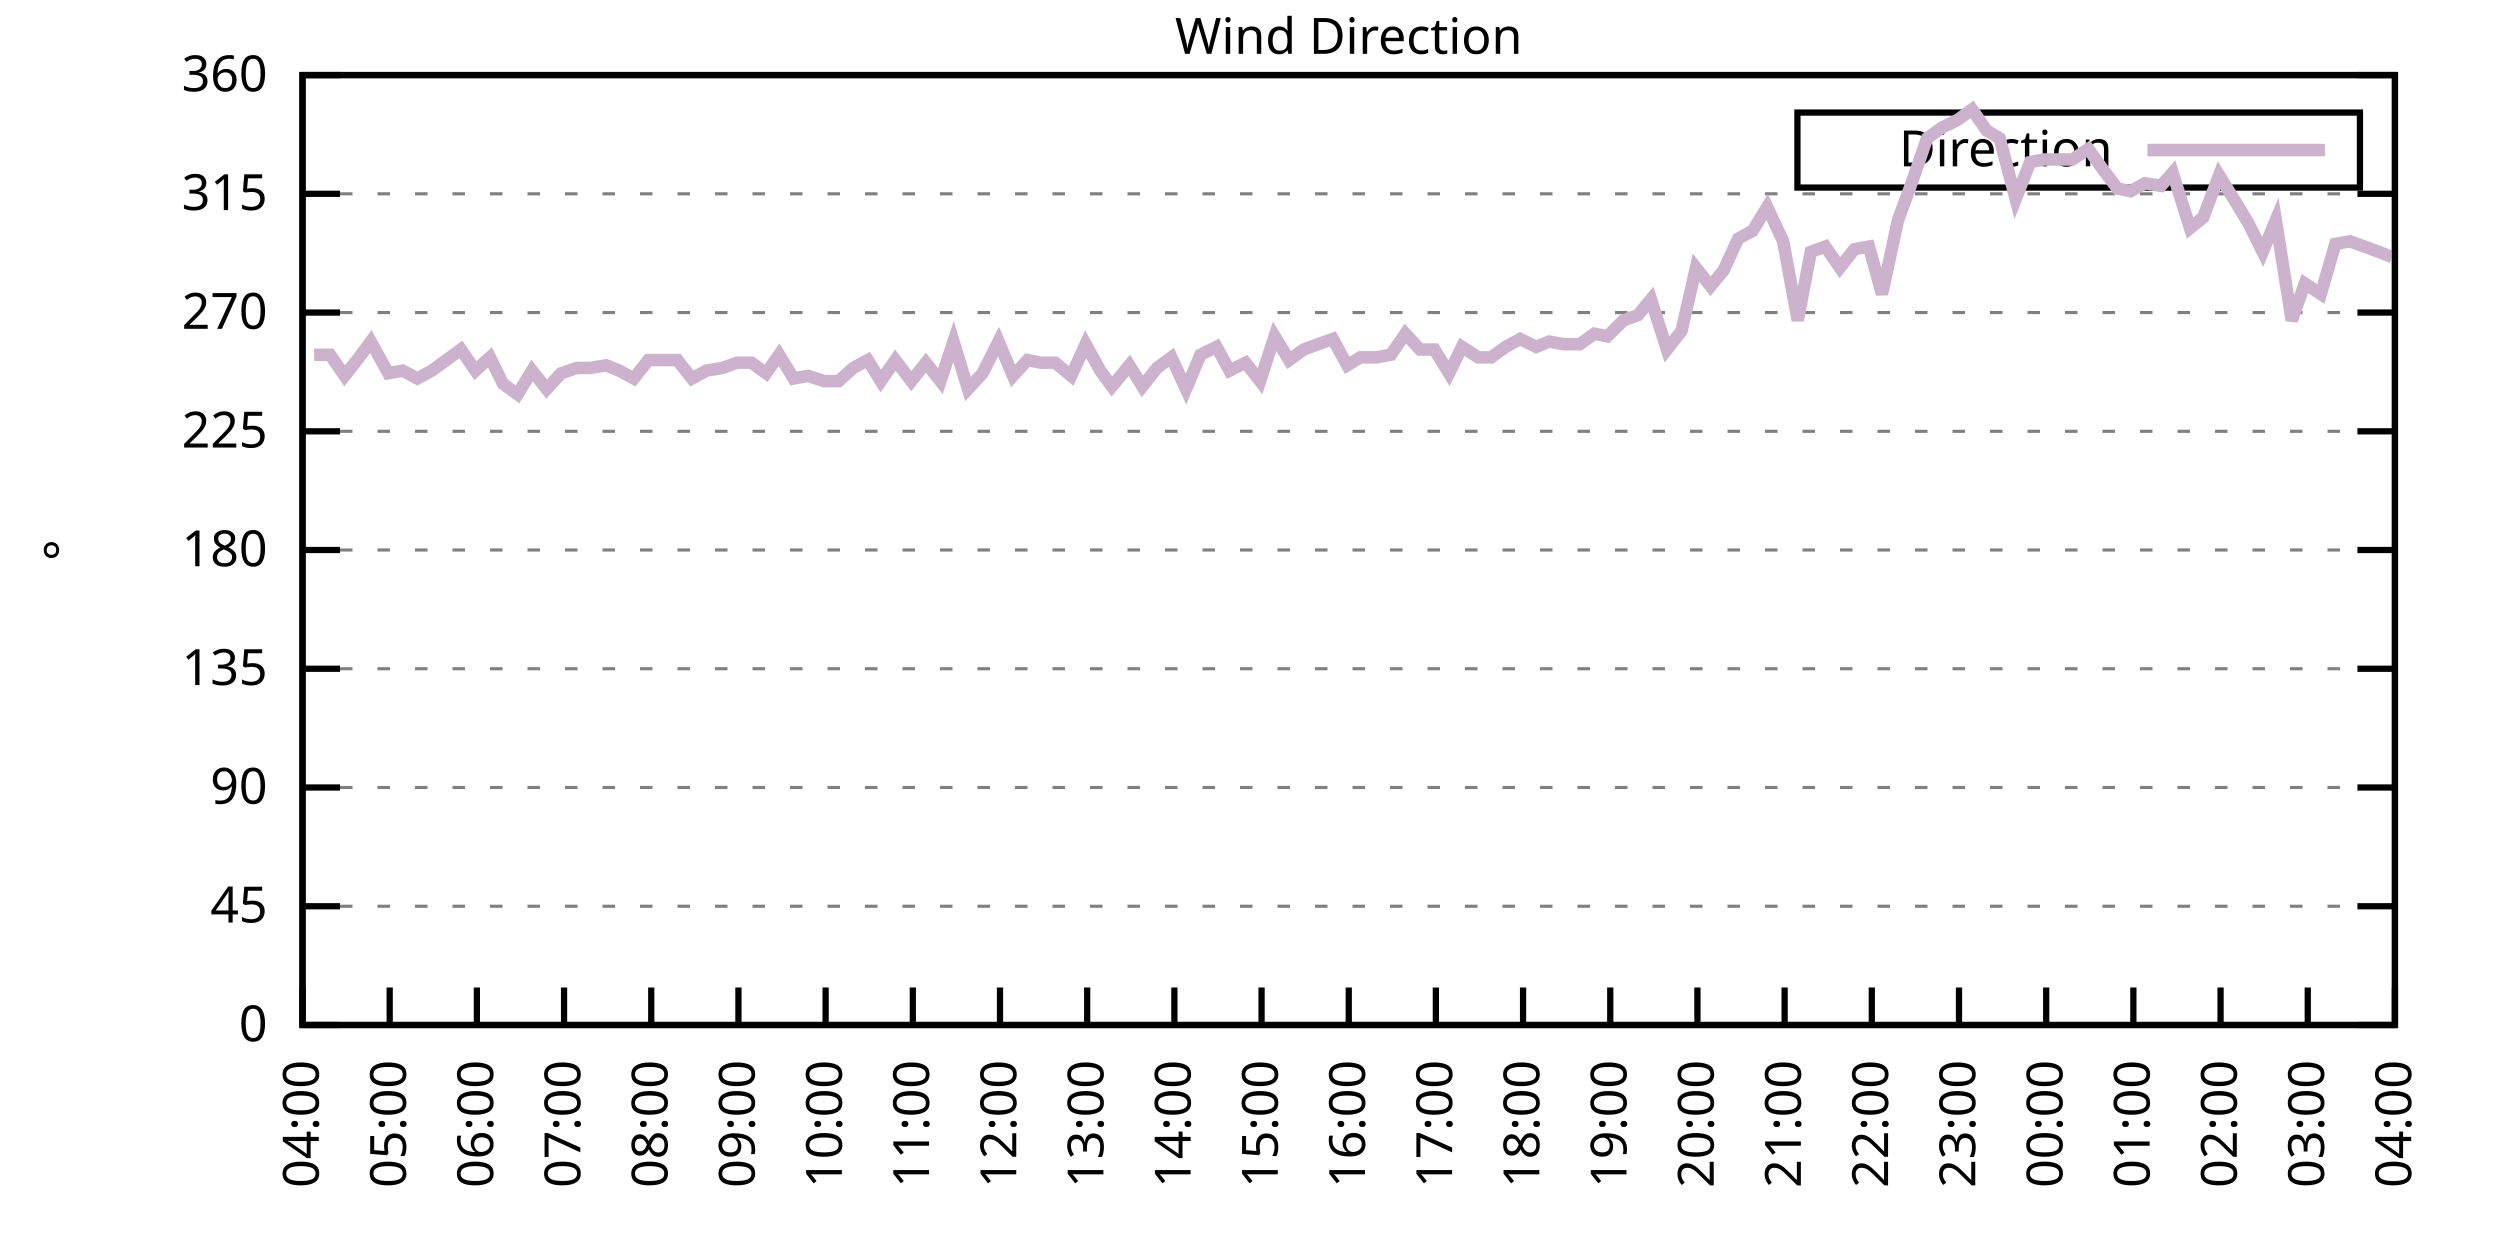
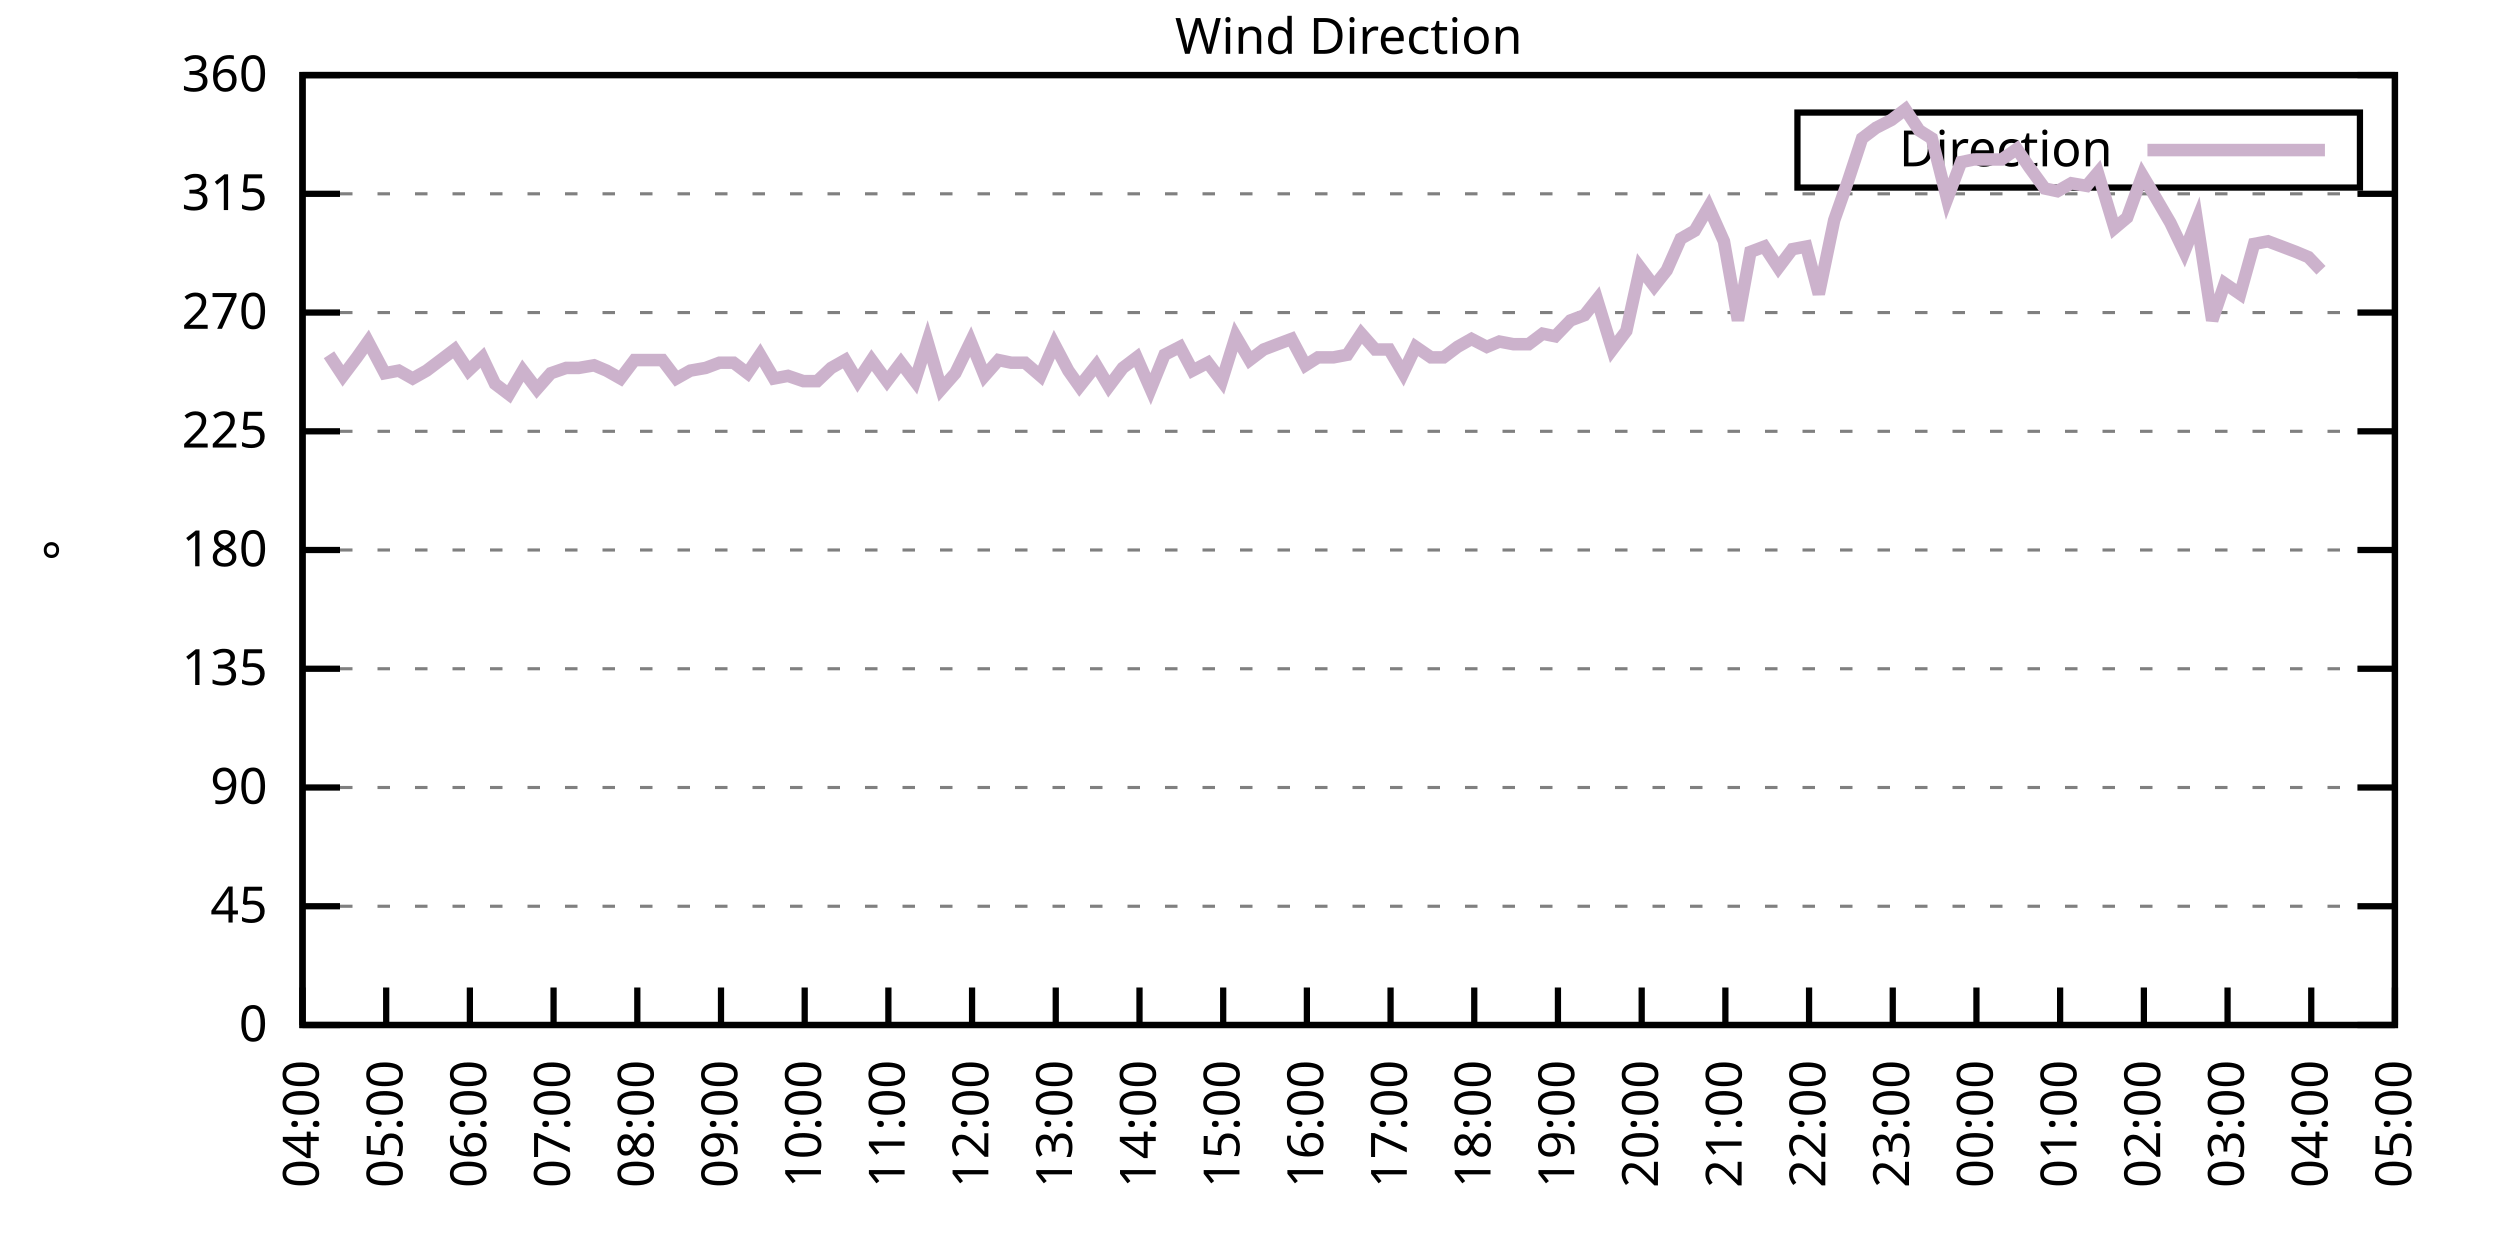
<svg xmlns="http://www.w3.org/2000/svg" xmlns:xlink="http://www.w3.org/1999/xlink" width="400" height="200" viewBox="0 0 400 200">
  <g id="gnuplot_canvas">
    <rect x="0" y="0" width="400" height="200" fill="none" />
    <defs>
      <circle id="gpDot" r="0.5" stroke-width="0.5" stroke="currentColor" />
      <path id="gpPt0" stroke-width="0.333" stroke="currentColor" d="M-1,0 h2 M0,-1 v2" />
      <path id="gpPt1" stroke-width="0.333" stroke="currentColor" d="M-1,-1 L1,1 M1,-1 L-1,1" />
      <path id="gpPt2" stroke-width="0.333" stroke="currentColor" d="M-1,0 L1,0 M0,-1 L0,1 M-1,-1 L1,1 M-1,1 L1,-1" />
      <rect id="gpPt3" stroke-width="0.333" stroke="currentColor" x="-1" y="-1" width="2" height="2" />
      <rect id="gpPt4" stroke-width="0.333" stroke="currentColor" fill="currentColor" x="-1" y="-1" width="2" height="2" />
      <circle id="gpPt5" stroke-width="0.333" stroke="currentColor" cx="0" cy="0" r="1" />
      <use xlink:href="#gpPt5" id="gpPt6" fill="currentColor" stroke="none" />
      <path id="gpPt7" stroke-width="0.333" stroke="currentColor" d="M0,-1.33 L-1.33,0.67 L1.33,0.67 z" />
      <use xlink:href="#gpPt7" id="gpPt8" fill="currentColor" stroke="none" />
      <use xlink:href="#gpPt7" id="gpPt9" stroke="currentColor" transform="rotate(180)" />
      <use xlink:href="#gpPt9" id="gpPt10" fill="currentColor" stroke="none" />
      <use xlink:href="#gpPt3" id="gpPt11" stroke="currentColor" transform="rotate(45)" />
      <use xlink:href="#gpPt11" id="gpPt12" fill="currentColor" stroke="none" />
      <path id="gpPt13" stroke-width="0.333" stroke="currentColor" d="M0,1.330 L1.265,0.411 L0.782,-1.067 L-0.782,-1.076 L-1.265,0.411 z" />
      <use xlink:href="#gpPt13" id="gpPt14" fill="currentColor" stroke="none" />
      <filter id="textbox" filterUnits="objectBoundingBox" x="0" y="0" height="1" width="1">
        <feFlood flood-color="white" flood-opacity="1" result="bgnd" />
        <feComposite in="SourceGraphic" in2="bgnd" operator="atop" />
      </filter>
      <filter id="greybox" filterUnits="objectBoundingBox" x="0" y="0" height="1" width="1">
        <feFlood flood-color="lightgrey" flood-opacity="1" result="grey" />
        <feComposite in="SourceGraphic" in2="grey" operator="atop" />
      </filter>
    </defs>
    <g fill="none" color="white" stroke="currentColor" stroke-width="1.00" stroke-linecap="butt" stroke-linejoin="miter">
</g>
    <g fill="none" color="black" stroke="currentColor" stroke-width="1.00" stroke-linecap="butt" stroke-linejoin="miter">
      <g stroke="none" shape-rendering="crispEdges">
        <polygon fill="rgb(255, 255, 255)" points="48.40,164.00 383.18,164.00 383.18,12.02 48.40,12.02 " />
      </g>
    </g>
    <g fill="none" color="black" stroke="currentColor" stroke-width="1.00" stroke-linecap="butt" stroke-linejoin="miter">
</g>
    <g fill="none" color="black" stroke="black" stroke-width="0.50" stroke-linecap="butt" stroke-linejoin="miter">
</g>
    <g fill="none" color="gray" stroke="currentColor" stroke-width="0.50" stroke-linecap="butt" stroke-linejoin="miter">
      <path stroke="gray" stroke-dasharray="2,4" class="gridline" d="M48.40,164.00 L383.19,164.00  " />
    </g>
    <g fill="none" color="gray" stroke="gray" stroke-width="1.00" stroke-linecap="butt" stroke-linejoin="miter">
</g>
    <g fill="none" color="black" stroke="currentColor" stroke-width="1.00" stroke-linecap="butt" stroke-linejoin="miter">
      <path stroke="black" d="M48.40,164.00 L54.40,164.00 M383.19,164.00 L377.19,164.00  " />
      <g transform="translate(42.80,166.60)" stroke="none" fill="black" font-family="Sans" font-size="8.00" text-anchor="end">
        <text>
          <tspan font-family="Sans"> 0</tspan>
        </text>
      </g>
    </g>
    <g fill="none" color="black" stroke="currentColor" stroke-width="1.00" stroke-linecap="butt" stroke-linejoin="miter">
</g>
    <g fill="none" color="black" stroke="black" stroke-width="0.50" stroke-linecap="butt" stroke-linejoin="miter">
</g>
    <g fill="none" color="gray" stroke="currentColor" stroke-width="0.50" stroke-linecap="butt" stroke-linejoin="miter">
      <path stroke="gray" stroke-dasharray="2,4" class="gridline" d="M48.40,145.00 L383.19,145.00  " />
    </g>
    <g fill="none" color="gray" stroke="gray" stroke-width="1.00" stroke-linecap="butt" stroke-linejoin="miter">
</g>
    <g fill="none" color="black" stroke="currentColor" stroke-width="1.00" stroke-linecap="butt" stroke-linejoin="miter">
      <path stroke="black" d="M48.40,145.00 L54.40,145.00 M383.19,145.00 L377.19,145.00  " />
      <g transform="translate(42.80,147.60)" stroke="none" fill="black" font-family="Sans" font-size="8.00" text-anchor="end">
        <text>
          <tspan font-family="Sans"> 45</tspan>
        </text>
      </g>
    </g>
    <g fill="none" color="black" stroke="currentColor" stroke-width="1.00" stroke-linecap="butt" stroke-linejoin="miter">
</g>
    <g fill="none" color="black" stroke="black" stroke-width="0.50" stroke-linecap="butt" stroke-linejoin="miter">
</g>
    <g fill="none" color="gray" stroke="currentColor" stroke-width="0.50" stroke-linecap="butt" stroke-linejoin="miter">
      <path stroke="gray" stroke-dasharray="2,4" class="gridline" d="M48.40,126.00 L383.19,126.00  " />
    </g>
    <g fill="none" color="gray" stroke="gray" stroke-width="1.00" stroke-linecap="butt" stroke-linejoin="miter">
</g>
    <g fill="none" color="black" stroke="currentColor" stroke-width="1.00" stroke-linecap="butt" stroke-linejoin="miter">
      <path stroke="black" d="M48.40,126.00 L54.40,126.00 M383.19,126.00 L377.19,126.00  " />
      <g transform="translate(42.80,128.60)" stroke="none" fill="black" font-family="Sans" font-size="8.00" text-anchor="end">
        <text>
          <tspan font-family="Sans"> 90</tspan>
        </text>
      </g>
    </g>
    <g fill="none" color="black" stroke="currentColor" stroke-width="1.00" stroke-linecap="butt" stroke-linejoin="miter">
</g>
    <g fill="none" color="black" stroke="black" stroke-width="0.50" stroke-linecap="butt" stroke-linejoin="miter">
</g>
    <g fill="none" color="gray" stroke="currentColor" stroke-width="0.50" stroke-linecap="butt" stroke-linejoin="miter">
      <path stroke="gray" stroke-dasharray="2,4" class="gridline" d="M48.40,107.00 L383.19,107.00  " />
    </g>
    <g fill="none" color="gray" stroke="gray" stroke-width="1.00" stroke-linecap="butt" stroke-linejoin="miter">
</g>
    <g fill="none" color="black" stroke="currentColor" stroke-width="1.00" stroke-linecap="butt" stroke-linejoin="miter">
      <path stroke="black" d="M48.40,107.00 L54.40,107.00 M383.19,107.00 L377.19,107.00  " />
      <g transform="translate(42.80,109.60)" stroke="none" fill="black" font-family="Sans" font-size="8.00" text-anchor="end">
        <text>
          <tspan font-family="Sans"> 135</tspan>
        </text>
      </g>
    </g>
    <g fill="none" color="black" stroke="currentColor" stroke-width="1.00" stroke-linecap="butt" stroke-linejoin="miter">
</g>
    <g fill="none" color="black" stroke="black" stroke-width="0.50" stroke-linecap="butt" stroke-linejoin="miter">
</g>
    <g fill="none" color="gray" stroke="currentColor" stroke-width="0.50" stroke-linecap="butt" stroke-linejoin="miter">
      <path stroke="gray" stroke-dasharray="2,4" class="gridline" d="M48.40,88.00 L383.19,88.00  " />
    </g>
    <g fill="none" color="gray" stroke="gray" stroke-width="1.00" stroke-linecap="butt" stroke-linejoin="miter">
</g>
    <g fill="none" color="black" stroke="currentColor" stroke-width="1.00" stroke-linecap="butt" stroke-linejoin="miter">
      <path stroke="black" d="M48.40,88.00 L54.40,88.00 M383.19,88.00 L377.19,88.00  " />
      <g transform="translate(42.80,90.60)" stroke="none" fill="black" font-family="Sans" font-size="8.00" text-anchor="end">
        <text>
          <tspan font-family="Sans"> 180</tspan>
        </text>
      </g>
    </g>
    <g fill="none" color="black" stroke="currentColor" stroke-width="1.00" stroke-linecap="butt" stroke-linejoin="miter">
</g>
    <g fill="none" color="black" stroke="black" stroke-width="0.50" stroke-linecap="butt" stroke-linejoin="miter">
</g>
    <g fill="none" color="gray" stroke="currentColor" stroke-width="0.50" stroke-linecap="butt" stroke-linejoin="miter">
      <path stroke="gray" stroke-dasharray="2,4" class="gridline" d="M48.40,69.01 L383.19,69.01  " />
    </g>
    <g fill="none" color="gray" stroke="gray" stroke-width="1.00" stroke-linecap="butt" stroke-linejoin="miter">
</g>
    <g fill="none" color="black" stroke="currentColor" stroke-width="1.00" stroke-linecap="butt" stroke-linejoin="miter">
      <path stroke="black" d="M48.40,69.01 L54.40,69.01 M383.19,69.01 L377.19,69.01  " />
      <g transform="translate(42.80,71.61)" stroke="none" fill="black" font-family="Sans" font-size="8.00" text-anchor="end">
        <text>
          <tspan font-family="Sans"> 225</tspan>
        </text>
      </g>
    </g>
    <g fill="none" color="black" stroke="currentColor" stroke-width="1.00" stroke-linecap="butt" stroke-linejoin="miter">
</g>
    <g fill="none" color="black" stroke="black" stroke-width="0.50" stroke-linecap="butt" stroke-linejoin="miter">
</g>
    <g fill="none" color="gray" stroke="currentColor" stroke-width="0.50" stroke-linecap="butt" stroke-linejoin="miter">
      <path stroke="gray" stroke-dasharray="2,4" class="gridline" d="M48.40,50.01 L383.19,50.01  " />
    </g>
    <g fill="none" color="gray" stroke="gray" stroke-width="1.00" stroke-linecap="butt" stroke-linejoin="miter">
</g>
    <g fill="none" color="black" stroke="currentColor" stroke-width="1.00" stroke-linecap="butt" stroke-linejoin="miter">
      <path stroke="black" d="M48.40,50.01 L54.40,50.01 M383.19,50.01 L377.19,50.01  " />
      <g transform="translate(42.80,52.61)" stroke="none" fill="black" font-family="Sans" font-size="8.00" text-anchor="end">
        <text>
          <tspan font-family="Sans"> 270</tspan>
        </text>
      </g>
    </g>
    <g fill="none" color="black" stroke="currentColor" stroke-width="1.00" stroke-linecap="butt" stroke-linejoin="miter">
</g>
    <g fill="none" color="black" stroke="black" stroke-width="0.50" stroke-linecap="butt" stroke-linejoin="miter">
</g>
    <g fill="none" color="gray" stroke="currentColor" stroke-width="0.50" stroke-linecap="butt" stroke-linejoin="miter">
      <path stroke="gray" stroke-dasharray="2,4" class="gridline" d="M48.40,31.01 L383.19,31.01  " />
    </g>
    <g fill="none" color="gray" stroke="gray" stroke-width="1.00" stroke-linecap="butt" stroke-linejoin="miter">
</g>
    <g fill="none" color="black" stroke="currentColor" stroke-width="1.00" stroke-linecap="butt" stroke-linejoin="miter">
      <path stroke="black" d="M48.40,31.01 L54.40,31.01 M383.19,31.01 L377.19,31.01  " />
      <g transform="translate(42.80,33.61)" stroke="none" fill="black" font-family="Sans" font-size="8.00" text-anchor="end">
        <text>
          <tspan font-family="Sans"> 315</tspan>
        </text>
      </g>
    </g>
    <g fill="none" color="black" stroke="currentColor" stroke-width="1.00" stroke-linecap="butt" stroke-linejoin="miter">
</g>
    <g fill="none" color="black" stroke="black" stroke-width="0.50" stroke-linecap="butt" stroke-linejoin="miter">
</g>
    <g fill="none" color="gray" stroke="currentColor" stroke-width="0.50" stroke-linecap="butt" stroke-linejoin="miter">
      <path stroke="gray" stroke-dasharray="2,4" class="gridline" d="M48.40,12.01 L383.19,12.01  " />
    </g>
    <g fill="none" color="gray" stroke="gray" stroke-width="1.00" stroke-linecap="butt" stroke-linejoin="miter">
</g>
    <g fill="none" color="black" stroke="currentColor" stroke-width="1.00" stroke-linecap="butt" stroke-linejoin="miter">
      <path stroke="black" d="M48.40,12.01 L54.40,12.01 M383.19,12.01 L377.19,12.01  " />
      <g transform="translate(42.80,14.61)" stroke="none" fill="black" font-family="Sans" font-size="8.00" text-anchor="end">
        <text>
          <tspan font-family="Sans"> 360</tspan>
        </text>
      </g>
    </g>
    <g fill="none" color="black" stroke="currentColor" stroke-width="1.00" stroke-linecap="butt" stroke-linejoin="miter">
      <path stroke="black" d="M48.40,164.00 L48.40,158.00  " />
      <g transform="translate(51.00,169.60) rotate(270.00)" stroke="none" fill="black" font-family="Sans" font-size="8.00" text-anchor="end">
        <text>
          <tspan font-family="Sans">04:00</tspan>
        </text>
      </g>
    </g>
    <g fill="none" color="black" stroke="currentColor" stroke-width="1.00" stroke-linecap="butt" stroke-linejoin="miter">
-       <path stroke="black" d="M62.35,164.00 L62.35,158.00  " />
-       <g transform="translate(64.95,169.60) rotate(270.00)" stroke="none" fill="black" font-family="Sans" font-size="8.00" text-anchor="end">
+       <path stroke="black" d="M61.79,164.00 L61.79,158.00  " />
+       <g transform="translate(64.39,169.60) rotate(270.00)" stroke="none" fill="black" font-family="Sans" font-size="8.00" text-anchor="end">
        <text>
          <tspan font-family="Sans">05:00</tspan>
        </text>
      </g>
    </g>
    <g fill="none" color="black" stroke="currentColor" stroke-width="1.00" stroke-linecap="butt" stroke-linejoin="miter">
-       <path stroke="black" d="M76.30,164.00 L76.30,158.00  " />
-       <g transform="translate(78.90,169.60) rotate(270.00)" stroke="none" fill="black" font-family="Sans" font-size="8.00" text-anchor="end">
+       <path stroke="black" d="M75.18,164.00 L75.18,158.00  " />
+       <g transform="translate(77.78,169.60) rotate(270.00)" stroke="none" fill="black" font-family="Sans" font-size="8.00" text-anchor="end">
        <text>
          <tspan font-family="Sans">06:00</tspan>
        </text>
      </g>
    </g>
    <g fill="none" color="black" stroke="currentColor" stroke-width="1.00" stroke-linecap="butt" stroke-linejoin="miter">
-       <path stroke="black" d="M90.25,164.00 L90.25,158.00  " />
-       <g transform="translate(92.85,169.60) rotate(270.00)" stroke="none" fill="black" font-family="Sans" font-size="8.00" text-anchor="end">
+       <path stroke="black" d="M88.57,164.00 L88.57,158.00  " />
+       <g transform="translate(91.17,169.60) rotate(270.00)" stroke="none" fill="black" font-family="Sans" font-size="8.00" text-anchor="end">
        <text>
          <tspan font-family="Sans">07:00</tspan>
        </text>
      </g>
    </g>
    <g fill="none" color="black" stroke="currentColor" stroke-width="1.00" stroke-linecap="butt" stroke-linejoin="miter">
-       <path stroke="black" d="M104.20,164.00 L104.20,158.00  " />
-       <g transform="translate(106.80,169.60) rotate(270.00)" stroke="none" fill="black" font-family="Sans" font-size="8.00" text-anchor="end">
+       <path stroke="black" d="M101.97,164.00 L101.97,158.00  " />
+       <g transform="translate(104.57,169.60) rotate(270.00)" stroke="none" fill="black" font-family="Sans" font-size="8.00" text-anchor="end">
        <text>
          <tspan font-family="Sans">08:00</tspan>
        </text>
      </g>
    </g>
    <g fill="none" color="black" stroke="currentColor" stroke-width="1.00" stroke-linecap="butt" stroke-linejoin="miter">
-       <path stroke="black" d="M118.15,164.00 L118.15,158.00  " />
-       <g transform="translate(120.75,169.60) rotate(270.00)" stroke="none" fill="black" font-family="Sans" font-size="8.00" text-anchor="end">
+       <path stroke="black" d="M115.36,164.00 L115.36,158.00  " />
+       <g transform="translate(117.96,169.60) rotate(270.00)" stroke="none" fill="black" font-family="Sans" font-size="8.00" text-anchor="end">
        <text>
          <tspan font-family="Sans">09:00</tspan>
        </text>
      </g>
    </g>
    <g fill="none" color="black" stroke="currentColor" stroke-width="1.00" stroke-linecap="butt" stroke-linejoin="miter">
-       <path stroke="black" d="M132.10,164.00 L132.10,158.00  " />
-       <g transform="translate(134.70,169.60) rotate(270.00)" stroke="none" fill="black" font-family="Sans" font-size="8.00" text-anchor="end">
+       <path stroke="black" d="M128.75,164.00 L128.75,158.00  " />
+       <g transform="translate(131.35,169.60) rotate(270.00)" stroke="none" fill="black" font-family="Sans" font-size="8.00" text-anchor="end">
        <text>
          <tspan font-family="Sans">10:00</tspan>
        </text>
      </g>
    </g>
    <g fill="none" color="black" stroke="currentColor" stroke-width="1.00" stroke-linecap="butt" stroke-linejoin="miter">
-       <path stroke="black" d="M146.05,164.00 L146.05,158.00  " />
-       <g transform="translate(148.65,169.60) rotate(270.00)" stroke="none" fill="black" font-family="Sans" font-size="8.00" text-anchor="end">
+       <path stroke="black" d="M142.14,164.00 L142.14,158.00  " />
+       <g transform="translate(144.74,169.60) rotate(270.00)" stroke="none" fill="black" font-family="Sans" font-size="8.00" text-anchor="end">
        <text>
          <tspan font-family="Sans">11:00</tspan>
        </text>
      </g>
    </g>
    <g fill="none" color="black" stroke="currentColor" stroke-width="1.00" stroke-linecap="butt" stroke-linejoin="miter">
-       <path stroke="black" d="M160.00,164.00 L160.00,158.00  " />
-       <g transform="translate(162.60,169.60) rotate(270.00)" stroke="none" fill="black" font-family="Sans" font-size="8.00" text-anchor="end">
+       <path stroke="black" d="M155.53,164.00 L155.53,158.00  " />
+       <g transform="translate(158.13,169.60) rotate(270.00)" stroke="none" fill="black" font-family="Sans" font-size="8.00" text-anchor="end">
        <text>
          <tspan font-family="Sans">12:00</tspan>
        </text>
      </g>
    </g>
    <g fill="none" color="black" stroke="currentColor" stroke-width="1.00" stroke-linecap="butt" stroke-linejoin="miter">
-       <path stroke="black" d="M173.95,164.00 L173.95,158.00  " />
-       <g transform="translate(176.55,169.60) rotate(270.00)" stroke="none" fill="black" font-family="Sans" font-size="8.00" text-anchor="end">
+       <path stroke="black" d="M168.92,164.00 L168.92,158.00  " />
+       <g transform="translate(171.52,169.60) rotate(270.00)" stroke="none" fill="black" font-family="Sans" font-size="8.00" text-anchor="end">
        <text>
          <tspan font-family="Sans">13:00</tspan>
        </text>
      </g>
    </g>
    <g fill="none" color="black" stroke="currentColor" stroke-width="1.00" stroke-linecap="butt" stroke-linejoin="miter">
-       <path stroke="black" d="M187.90,164.00 L187.90,158.00  " />
-       <g transform="translate(190.50,169.60) rotate(270.00)" stroke="none" fill="black" font-family="Sans" font-size="8.00" text-anchor="end">
+       <path stroke="black" d="M182.32,164.00 L182.32,158.00  " />
+       <g transform="translate(184.92,169.60) rotate(270.00)" stroke="none" fill="black" font-family="Sans" font-size="8.00" text-anchor="end">
        <text>
          <tspan font-family="Sans">14:00</tspan>
        </text>
      </g>
    </g>
    <g fill="none" color="black" stroke="currentColor" stroke-width="1.00" stroke-linecap="butt" stroke-linejoin="miter">
-       <path stroke="black" d="M201.85,164.00 L201.85,158.00  " />
-       <g transform="translate(204.45,169.60) rotate(270.00)" stroke="none" fill="black" font-family="Sans" font-size="8.00" text-anchor="end">
+       <path stroke="black" d="M195.71,164.00 L195.71,158.00  " />
+       <g transform="translate(198.31,169.60) rotate(270.00)" stroke="none" fill="black" font-family="Sans" font-size="8.00" text-anchor="end">
        <text>
          <tspan font-family="Sans">15:00</tspan>
        </text>
      </g>
    </g>
    <g fill="none" color="black" stroke="currentColor" stroke-width="1.00" stroke-linecap="butt" stroke-linejoin="miter">
-       <path stroke="black" d="M215.80,164.00 L215.80,158.00  " />
-       <g transform="translate(218.40,169.60) rotate(270.00)" stroke="none" fill="black" font-family="Sans" font-size="8.00" text-anchor="end">
+       <path stroke="black" d="M209.10,164.00 L209.10,158.00  " />
+       <g transform="translate(211.70,169.60) rotate(270.00)" stroke="none" fill="black" font-family="Sans" font-size="8.00" text-anchor="end">
        <text>
          <tspan font-family="Sans">16:00</tspan>
        </text>
      </g>
    </g>
    <g fill="none" color="black" stroke="currentColor" stroke-width="1.00" stroke-linecap="butt" stroke-linejoin="miter">
-       <path stroke="black" d="M229.74,164.00 L229.74,158.00  " />
-       <g transform="translate(232.34,169.60) rotate(270.00)" stroke="none" fill="black" font-family="Sans" font-size="8.00" text-anchor="end">
+       <path stroke="black" d="M222.49,164.00 L222.49,158.00  " />
+       <g transform="translate(225.09,169.60) rotate(270.00)" stroke="none" fill="black" font-family="Sans" font-size="8.00" text-anchor="end">
        <text>
          <tspan font-family="Sans">17:00</tspan>
        </text>
      </g>
    </g>
    <g fill="none" color="black" stroke="currentColor" stroke-width="1.00" stroke-linecap="butt" stroke-linejoin="miter">
-       <path stroke="black" d="M243.69,164.00 L243.69,158.00  " />
-       <g transform="translate(246.29,169.60) rotate(270.00)" stroke="none" fill="black" font-family="Sans" font-size="8.00" text-anchor="end">
+       <path stroke="black" d="M235.88,164.00 L235.88,158.00  " />
+       <g transform="translate(238.48,169.60) rotate(270.00)" stroke="none" fill="black" font-family="Sans" font-size="8.00" text-anchor="end">
        <text>
          <tspan font-family="Sans">18:00</tspan>
        </text>
      </g>
    </g>
    <g fill="none" color="black" stroke="currentColor" stroke-width="1.00" stroke-linecap="butt" stroke-linejoin="miter">
-       <path stroke="black" d="M257.64,164.00 L257.64,158.00  " />
-       <g transform="translate(260.24,169.60) rotate(270.00)" stroke="none" fill="black" font-family="Sans" font-size="8.00" text-anchor="end">
+       <path stroke="black" d="M249.27,164.00 L249.27,158.00  " />
+       <g transform="translate(251.87,169.60) rotate(270.00)" stroke="none" fill="black" font-family="Sans" font-size="8.00" text-anchor="end">
        <text>
          <tspan font-family="Sans">19:00</tspan>
        </text>
      </g>
    </g>
    <g fill="none" color="black" stroke="currentColor" stroke-width="1.00" stroke-linecap="butt" stroke-linejoin="miter">
-       <path stroke="black" d="M271.59,164.00 L271.59,158.00  " />
-       <g transform="translate(274.19,169.60) rotate(270.00)" stroke="none" fill="black" font-family="Sans" font-size="8.00" text-anchor="end">
+       <path stroke="black" d="M262.67,164.00 L262.67,158.00  " />
+       <g transform="translate(265.27,169.60) rotate(270.00)" stroke="none" fill="black" font-family="Sans" font-size="8.00" text-anchor="end">
        <text>
          <tspan font-family="Sans">20:00</tspan>
        </text>
      </g>
    </g>
    <g fill="none" color="black" stroke="currentColor" stroke-width="1.00" stroke-linecap="butt" stroke-linejoin="miter">
-       <path stroke="black" d="M285.54,164.00 L285.54,158.00  " />
-       <g transform="translate(288.14,169.60) rotate(270.00)" stroke="none" fill="black" font-family="Sans" font-size="8.00" text-anchor="end">
+       <path stroke="black" d="M276.06,164.00 L276.06,158.00  " />
+       <g transform="translate(278.66,169.60) rotate(270.00)" stroke="none" fill="black" font-family="Sans" font-size="8.00" text-anchor="end">
        <text>
          <tspan font-family="Sans">21:00</tspan>
        </text>
      </g>
    </g>
    <g fill="none" color="black" stroke="currentColor" stroke-width="1.00" stroke-linecap="butt" stroke-linejoin="miter">
-       <path stroke="black" d="M299.49,164.00 L299.49,158.00  " />
-       <g transform="translate(302.09,169.60) rotate(270.00)" stroke="none" fill="black" font-family="Sans" font-size="8.00" text-anchor="end">
+       <path stroke="black" d="M289.45,164.00 L289.45,158.00  " />
+       <g transform="translate(292.05,169.60) rotate(270.00)" stroke="none" fill="black" font-family="Sans" font-size="8.00" text-anchor="end">
        <text>
          <tspan font-family="Sans">22:00</tspan>
        </text>
      </g>
    </g>
    <g fill="none" color="black" stroke="currentColor" stroke-width="1.00" stroke-linecap="butt" stroke-linejoin="miter">
-       <path stroke="black" d="M313.44,164.00 L313.44,158.00  " />
-       <g transform="translate(316.04,169.60) rotate(270.00)" stroke="none" fill="black" font-family="Sans" font-size="8.00" text-anchor="end">
+       <path stroke="black" d="M302.84,164.00 L302.84,158.00  " />
+       <g transform="translate(305.44,169.60) rotate(270.00)" stroke="none" fill="black" font-family="Sans" font-size="8.00" text-anchor="end">
        <text>
          <tspan font-family="Sans">23:00</tspan>
        </text>
      </g>
    </g>
    <g fill="none" color="black" stroke="currentColor" stroke-width="1.00" stroke-linecap="butt" stroke-linejoin="miter">
-       <path stroke="black" d="M327.39,164.00 L327.39,158.00  " />
-       <g transform="translate(329.99,169.60) rotate(270.00)" stroke="none" fill="black" font-family="Sans" font-size="8.00" text-anchor="end">
+       <path stroke="black" d="M316.23,164.00 L316.23,158.00  " />
+       <g transform="translate(318.83,169.60) rotate(270.00)" stroke="none" fill="black" font-family="Sans" font-size="8.00" text-anchor="end">
        <text>
          <tspan font-family="Sans">00:00</tspan>
        </text>
      </g>
    </g>
    <g fill="none" color="black" stroke="currentColor" stroke-width="1.00" stroke-linecap="butt" stroke-linejoin="miter">
-       <path stroke="black" d="M341.34,164.00 L341.34,158.00  " />
-       <g transform="translate(343.94,169.60) rotate(270.00)" stroke="none" fill="black" font-family="Sans" font-size="8.00" text-anchor="end">
+       <path stroke="black" d="M329.62,164.00 L329.62,158.00  " />
+       <g transform="translate(332.22,169.60) rotate(270.00)" stroke="none" fill="black" font-family="Sans" font-size="8.00" text-anchor="end">
        <text>
          <tspan font-family="Sans">01:00</tspan>
        </text>
      </g>
    </g>
    <g fill="none" color="black" stroke="currentColor" stroke-width="1.00" stroke-linecap="butt" stroke-linejoin="miter">
-       <path stroke="black" d="M355.29,164.00 L355.29,158.00  " />
-       <g transform="translate(357.89,169.60) rotate(270.00)" stroke="none" fill="black" font-family="Sans" font-size="8.00" text-anchor="end">
+       <path stroke="black" d="M343.02,164.00 L343.02,158.00  " />
+       <g transform="translate(345.62,169.60) rotate(270.00)" stroke="none" fill="black" font-family="Sans" font-size="8.00" text-anchor="end">
        <text>
          <tspan font-family="Sans">02:00</tspan>
        </text>
      </g>
    </g>
    <g fill="none" color="black" stroke="currentColor" stroke-width="1.00" stroke-linecap="butt" stroke-linejoin="miter">
-       <path stroke="black" d="M369.24,164.00 L369.24,158.00  " />
-       <g transform="translate(371.84,169.60) rotate(270.00)" stroke="none" fill="black" font-family="Sans" font-size="8.00" text-anchor="end">
+       <path stroke="black" d="M356.41,164.00 L356.41,158.00  " />
+       <g transform="translate(359.01,169.60) rotate(270.00)" stroke="none" fill="black" font-family="Sans" font-size="8.00" text-anchor="end">
        <text>
          <tspan font-family="Sans">03:00</tspan>
+         </text>
+       </g>
+     </g>
+     <g fill="none" color="black" stroke="currentColor" stroke-width="1.00" stroke-linecap="butt" stroke-linejoin="miter">
+       <path stroke="black" d="M369.80,164.00 L369.80,158.00  " />
+       <g transform="translate(372.40,169.60) rotate(270.00)" stroke="none" fill="black" font-family="Sans" font-size="8.00" text-anchor="end">
+         <text>
+           <tspan font-family="Sans">04:00</tspan>
        </text>
      </g>
    </g>
    <g fill="none" color="black" stroke="currentColor" stroke-width="1.00" stroke-linecap="butt" stroke-linejoin="miter">
      <path stroke="black" d="M383.19,164.00 L383.19,158.00  " />
      <g transform="translate(385.79,169.60) rotate(270.00)" stroke="none" fill="black" font-family="Sans" font-size="8.00" text-anchor="end">
        <text>
-           <tspan font-family="Sans">04:00</tspan>
+           <tspan font-family="Sans">05:00</tspan>
        </text>
      </g>
    </g>
    <g fill="none" color="black" stroke="currentColor" stroke-width="1.00" stroke-linecap="butt" stroke-linejoin="miter">
</g>
    <g fill="none" color="black" stroke="currentColor" stroke-width="1.00" stroke-linecap="butt" stroke-linejoin="miter">
      <path stroke="black" d="M48.40,12.01 L48.40,164.00 L383.19,164.00 L383.19,12.01 L48.40,12.01 Z  " />
    </g>
    <g fill="none" color="black" stroke="currentColor" stroke-width="1.00" stroke-linecap="butt" stroke-linejoin="miter">
</g>
    <g fill="none" color="black" stroke="currentColor" stroke-width="1.00" stroke-linecap="butt" stroke-linejoin="miter">
      <path stroke="black" d="M287.59,30.01 L287.59,18.01 L377.59,18.01 L377.59,30.01 L287.59,30.01 Z  " />
    </g>
    <g id="Wind_direction_plot_1">
      <g fill="none" color="white" stroke="black" stroke-width="2.00" stroke-linecap="butt" stroke-linejoin="miter">
</g>
      <g fill="none" color="black" stroke="currentColor" stroke-width="2.00" stroke-linecap="butt" stroke-linejoin="miter">
        <g transform="translate(337.99,26.61)" stroke="none" fill="black" font-family="Sans" font-size="8.00" text-anchor="end">
          <text>
            <tspan font-family="Sans">Direction</tspan>
          </text>
        </g>
      </g>
      <g fill="none" color="black" stroke="currentColor" stroke-width="2.00" stroke-linecap="butt" stroke-linejoin="miter">
-         <path stroke="rgb(204, 178, 204)" d="M343.59,24.01 L371.99,24.01 M50.26,56.76 L52.82,56.76 L55.14,60.14 L57.47,57.18 L59.33,54.65 L62.12,59.72   L64.44,59.30 L66.77,60.56 L69.09,59.30 L71.42,57.61 L73.74,55.92 L76.07,59.30 L78.39,57.18 L80.48,61.41   L82.81,63.10 L85.13,59.30 L87.46,62.25 L89.78,59.72 L92.34,58.87 L94.43,58.87 L96.99,58.45 L99.08,59.30   L101.41,60.56 L103.73,57.61 L106.06,57.61 L108.38,57.61 L110.71,60.56 L113.03,59.30 L115.59,58.87 L117.92,58.03   L120.24,58.03 L122.57,59.72 L124.66,56.76 L126.98,60.56 L129.31,60.14 L131.87,60.98 L134.19,60.98 L136.51,58.87   L138.84,57.61 L140.93,60.98 L143.26,57.61 L145.81,60.98 L148.14,58.03 L150.46,60.98 L152.56,54.65 L154.88,62.25   L157.21,59.72 L159.76,54.65 L162.09,60.14 L164.41,57.61 L166.51,58.03 L168.83,58.03 L171.39,60.14 L173.71,55.07   L176.04,59.30 L177.90,61.83 L180.69,58.45 L182.78,61.83 L185.11,58.87 L187.43,57.18 L189.76,62.25 L192.08,56.76   L194.64,55.50 L196.73,59.30 L199.29,58.03 L201.61,60.98 L203.94,53.81 L206.26,57.61 L208.59,55.92 L210.91,55.07   L213.24,54.23 L215.56,58.45 L217.65,57.18 L220.21,57.18 L222.54,56.76 L224.86,53.39 L227.19,55.92 L229.51,55.92   L231.84,59.72 L233.93,55.50 L236.49,57.18 L238.58,57.18 L240.90,55.50 L243.23,54.23 L245.79,55.50 L247.88,54.65   L250.20,55.07 L252.76,55.07 L255.09,53.39 L257.18,53.81 L259.74,51.27 L262.06,50.43 L264.15,47.90 L266.71,55.92   L269.04,52.96 L271.36,42.83 L273.69,45.79 L275.78,43.25 L278.10,38.19 L280.43,36.92 L282.75,33.12 L285.31,38.61   L287.64,51.27 L289.73,40.30 L292.05,39.45 L294.38,42.83 L296.70,39.87 L299.03,39.45 L301.12,47.05 L303.68,35.23   L306.00,28.90 L308.33,22.14 L310.65,20.45 L313.21,19.19 L315.53,17.50 L317.86,20.88 L319.95,22.14 L322.51,31.85   L324.83,25.94 L326.93,25.52 L329.48,25.52 L331.58,25.52 L334.13,23.83 L336.23,26.79 L338.78,30.16 L340.88,30.59   L343.20,29.32 L345.76,29.74 L347.62,27.63 L350.41,36.50 L352.50,34.81 L355.06,28.05 L357.15,31.43 L359.71,35.65   L362.03,40.30 L364.13,35.23 L366.68,51.27 L368.78,45.36 L371.33,47.05 L373.66,39.03 L375.98,38.61 L378.31,39.45   L380.63,40.30 L382.73,41.14  " />
+         <path stroke="rgb(204, 178, 204)" d="M343.59,24.01 L371.99,24.01 M52.64,56.76 L54.87,60.14 L57.10,57.18 L58.89,54.65 L61.57,59.72 L63.80,59.30   L66.03,60.56 L68.26,59.30 L70.50,57.61 L72.73,55.92 L74.96,59.30 L77.19,57.18 L79.20,61.41 L81.43,63.10   L83.66,59.30 L85.90,62.25 L88.13,59.72 L90.58,58.87 L92.59,58.87 L95.05,58.45 L97.06,59.30 L99.29,60.56   L101.52,57.61 L103.75,57.61 L105.98,57.61 L108.22,60.56 L110.45,59.30 L112.90,58.87 L115.13,58.03 L117.37,58.03   L119.60,59.72 L121.61,56.76 L123.84,60.56 L126.07,60.14 L128.53,60.98 L130.76,60.98 L132.99,58.87 L135.22,57.61   L137.23,60.98 L139.46,57.61 L141.92,60.98 L144.15,58.03 L146.38,60.98 L148.39,54.65 L150.62,62.25 L152.85,59.72   L155.31,54.65 L157.54,60.14 L159.77,57.61 L161.78,58.03 L164.01,58.03 L166.47,60.14 L168.70,55.07 L170.93,59.30   L172.72,61.83 L175.40,58.45 L177.41,61.83 L179.64,58.87 L181.87,57.18 L184.10,62.25 L186.33,56.76 L188.79,55.50   L190.80,59.30 L193.25,58.03 L195.48,60.98 L197.72,53.81 L199.95,57.61 L202.18,55.92 L204.41,55.07 L206.64,54.23   L208.88,58.45 L210.88,57.18 L213.34,57.18 L215.57,56.76 L217.80,53.39 L220.04,55.92 L222.27,55.92 L224.50,59.72   L226.51,55.50 L228.96,57.18 L230.97,57.18 L233.20,55.50 L235.44,54.23 L237.89,55.50 L239.90,54.65 L242.13,55.07   L244.59,55.07 L246.82,53.39 L248.83,53.81 L251.28,51.27 L253.51,50.43 L255.52,47.90 L257.98,55.92 L260.21,52.96   L262.44,42.83 L264.67,45.79 L266.68,43.25 L268.92,38.19 L271.15,36.92 L273.38,33.12 L275.83,38.61 L278.07,51.27   L280.07,40.30 L282.31,39.45 L284.54,42.83 L286.77,39.87 L289.00,39.45 L291.01,47.05 L293.47,35.23 L295.70,28.90   L297.93,22.14 L300.16,20.45 L302.62,19.19 L304.85,17.50 L307.08,20.88 L309.09,22.14 L311.54,31.85 L313.78,25.94   L315.79,25.52 L318.24,25.52 L320.25,25.52 L322.70,23.83 L324.71,26.79 L327.17,30.16 L329.18,30.59 L331.41,29.32   L333.86,29.74 L335.65,27.63 L338.33,36.50 L340.34,34.81 L342.79,28.05 L344.80,31.43 L347.26,35.65 L349.49,40.30   L351.50,35.23 L353.95,51.27 L355.96,45.36 L358.42,47.05 L360.65,39.03 L362.88,38.61 L365.11,39.45 L367.34,40.30   L369.35,41.14 L371.36,43.25  " />
      </g>
    </g>
    <g fill="none" color="black" stroke="currentColor" stroke-width="2.00" stroke-linecap="butt" stroke-linejoin="miter">
</g>
    <g fill="none" color="black" stroke="black" stroke-width="1.00" stroke-linecap="butt" stroke-linejoin="miter">
</g>
    <g fill="none" color="black" stroke="currentColor" stroke-width="1.00" stroke-linecap="butt" stroke-linejoin="miter">
      <path stroke="black" d="M48.40,12.01 L48.40,164.00 L383.19,164.00 L383.19,12.01 L48.40,12.01 Z  " />
      <g transform="translate(12.80,88.01) rotate(270.00)" stroke="none" fill="black" font-family="Sans" font-size="8.00" text-anchor="middle">
        <text>
          <tspan font-family="Sans">°</tspan>
        </text>
      </g>
    </g>
    <g fill="none" color="black" stroke="currentColor" stroke-width="1.00" stroke-linecap="butt" stroke-linejoin="miter">
</g>
    <g fill="none" color="black" stroke="currentColor" stroke-width="1.00" stroke-linecap="butt" stroke-linejoin="miter">
      <g transform="translate(215.79,8.61)" stroke="none" fill="black" font-family="Sans" font-size="8.00" text-anchor="middle">
        <text>
          <tspan font-family="Sans">Wind Direction</tspan>
        </text>
      </g>
    </g>
    <g fill="none" color="black" stroke="currentColor" stroke-width="1.00" stroke-linecap="butt" stroke-linejoin="miter">
</g>
  </g>
</svg>
